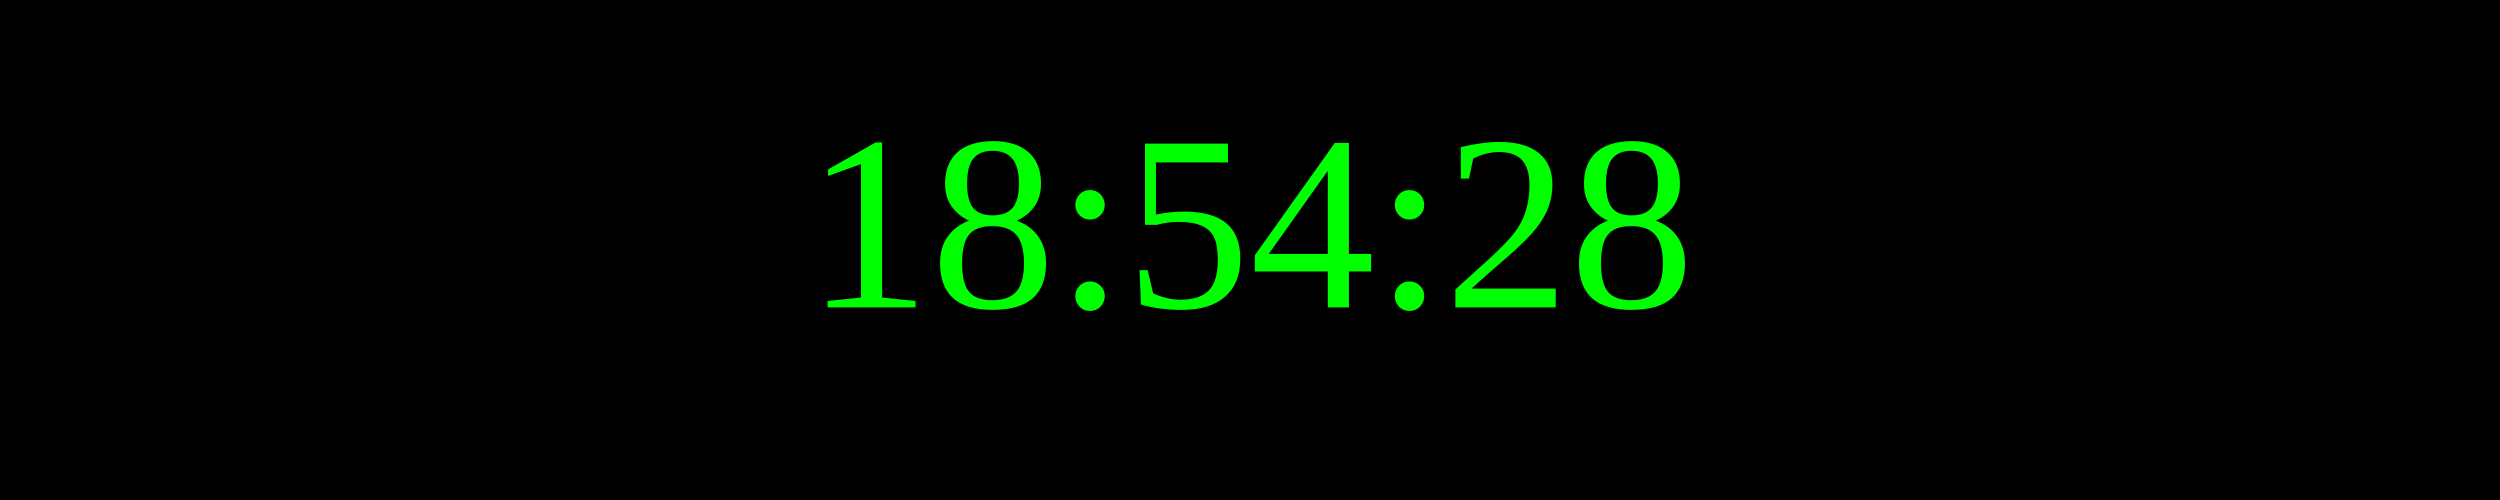
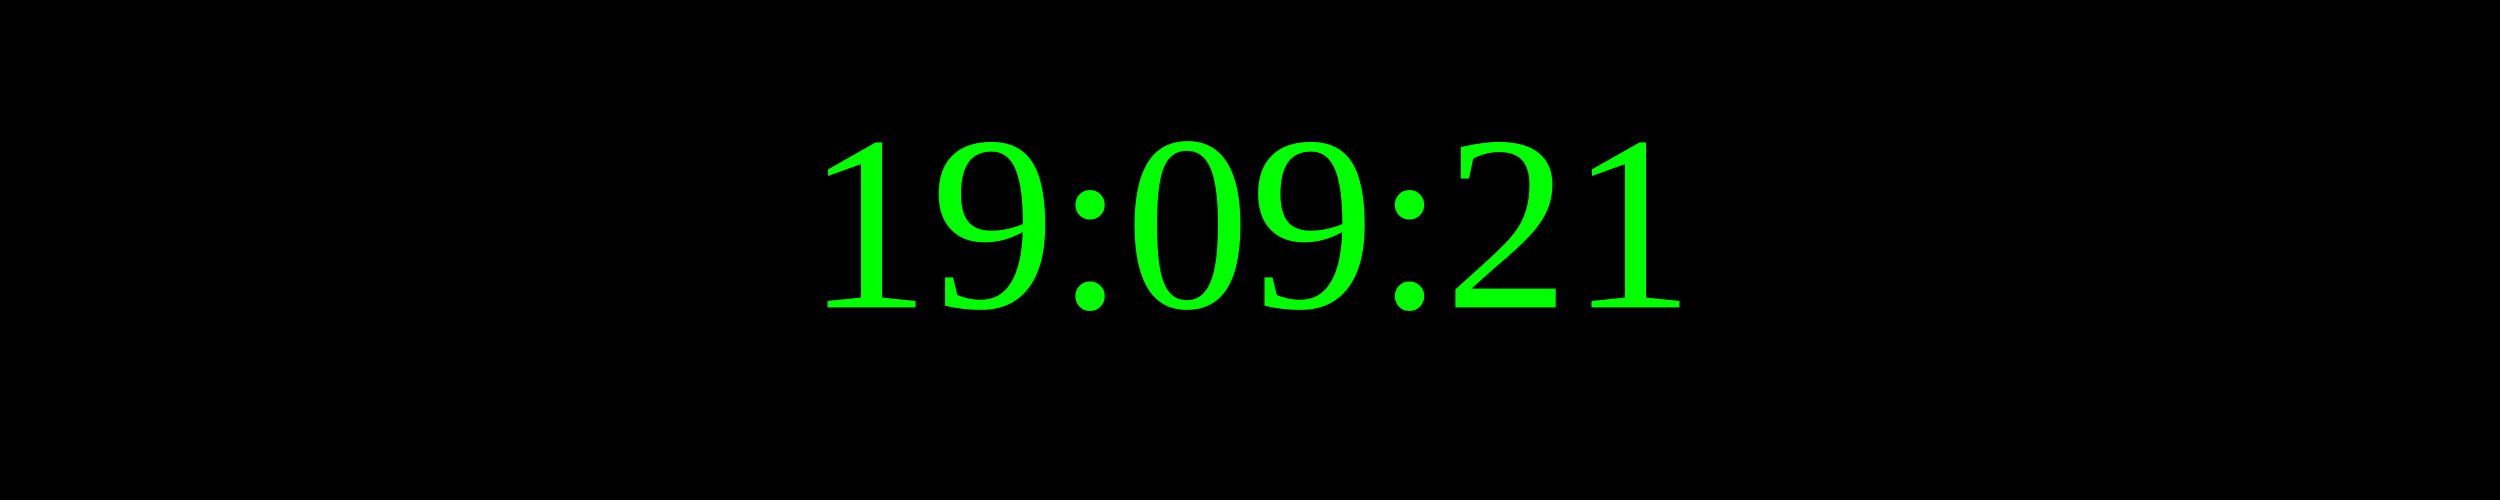
<svg xmlns="http://www.w3.org/2000/svg" width="250" height="50">
  <rect width="100%" height="100%" fill="black" />
  <text x="50%" y="50%" font-size="25" fill="lime" text-anchor="middle" dominant-baseline="middle">
- 18:54:28
+ 19:09:21
</text>
</svg>
